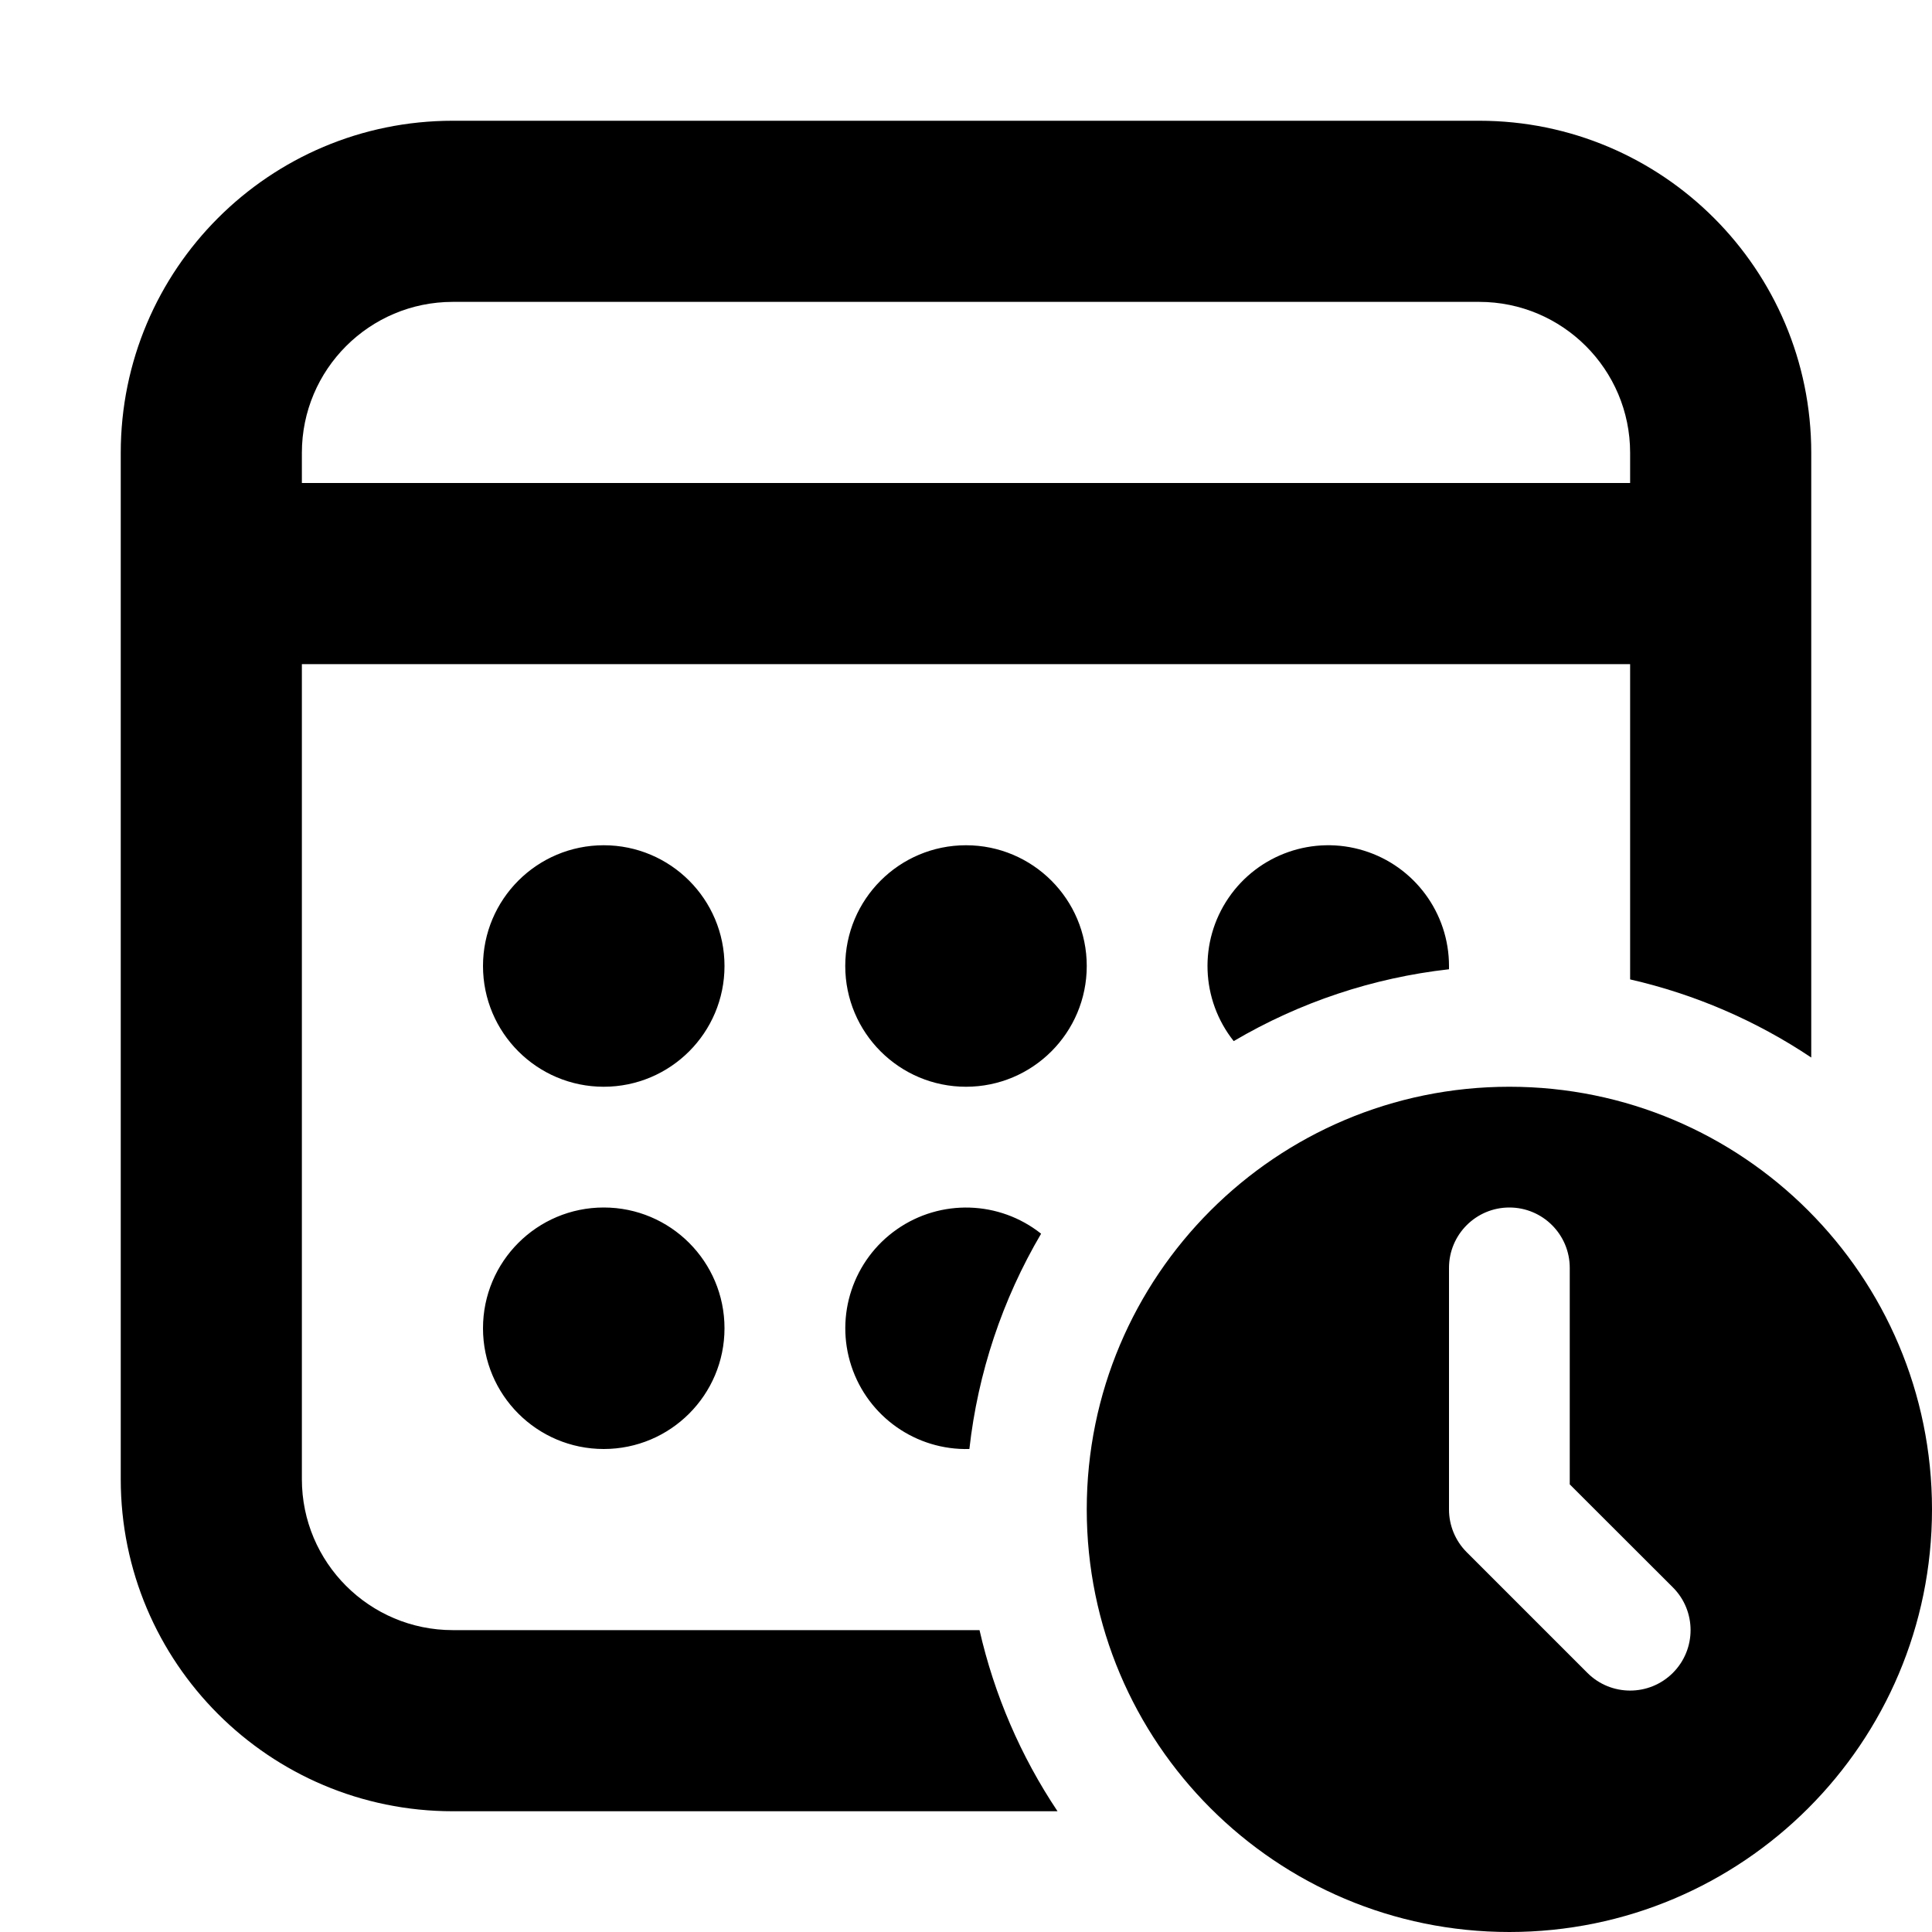
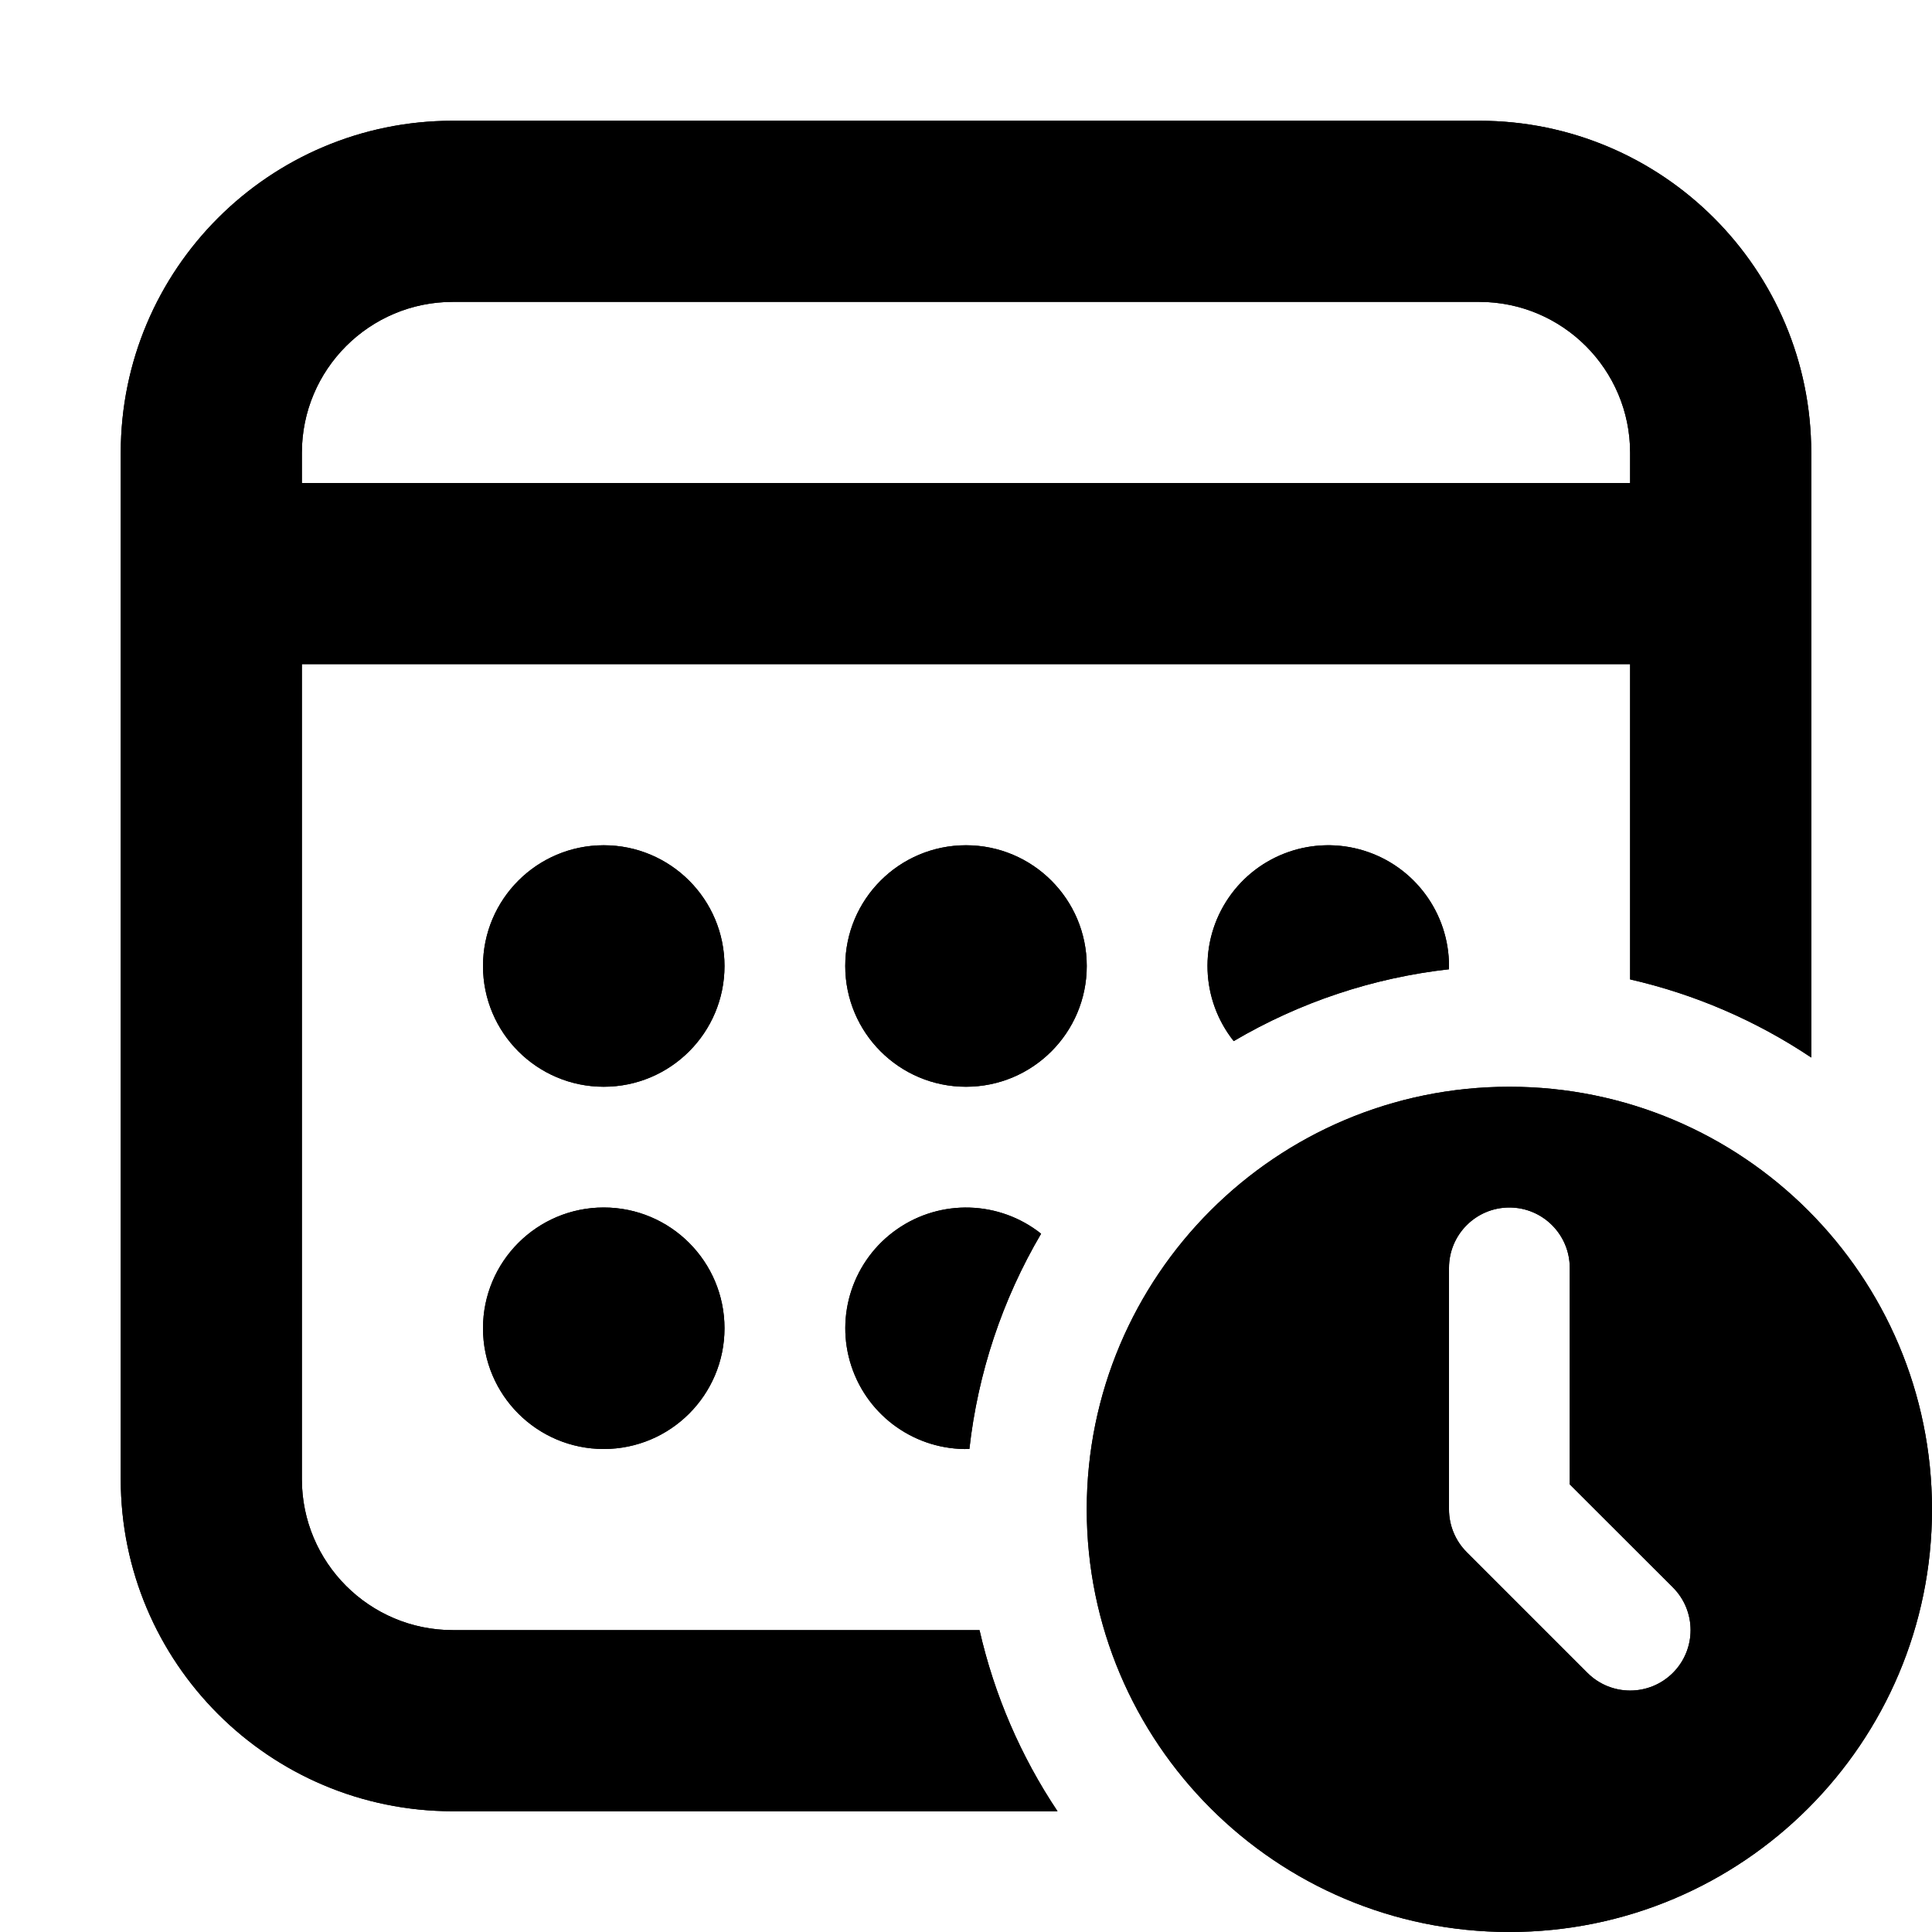
<svg xmlns="http://www.w3.org/2000/svg" fill="currentColor" class="vi" viewBox="0 0 16 16">
+   <path fill-rule="evenodd" d="M3.75 1A2.75 2.75 0 0 0 1 3.75v8.5A2.75 2.75 0 0 0 3.75 15h5.008a4.5 4.5 0 0 1-.646-1.5H3.75c-.69 0-1.25-.56-1.25-1.25V5.5h11v2.611a4.5 4.5 0 0 1 1.5.647V3.75A2.75 2.75 0 0 0 12.25 1zm4.278 11a4.5 4.5 0 0 1 .594-1.783A1 1 0 1 0 8.028 12m2.189-3.378A4.5 4.5 0 0 1 12 8.027V8a1 1 0 1 0-1.783.622M2.5 3.75c0-.69.56-1.25 1.25-1.25h8.5c.69 0 1.25.56 1.25 1.25V4h-11zM5 9a1 1 0 1 0 0-2 1 1 0 0 0 0 2m4-1a1 1 0 1 1-2 0 1 1 0 0 1 2 0m-3 3a1 1 0 1 1-2 0 1 1 0 0 1 2 0m10 1.5a3.5 3.5 0 1 1-7 0 3.5 3.5 0 0 1 7 0M12.5 10a.5.5 0 0 1 .5.5v1.793l.854.853a.5.5 0 0 1-.707.708l-1-1A.5.5 0 0 1 12 12.5v-2a.5.5 0 0 1 .5-.5" />
  <path d="M3.75 1A2.75 2.75 0 0 0 1 3.75v8.5A2.75 2.75 0 0 0 3.75 15h5.008a4.5 4.5 0 0 1-.646-1.5H3.75c-.69 0-1.25-.56-1.25-1.25V5.5h11v2.611a4.5 4.5 0 0 1 1.5.647V3.75A2.75 2.75 0 0 0 12.25 1zM2.5 3.75c0-.69.56-1.25 1.25-1.25h8.5c.69 0 1.25.56 1.25 1.25V4h-11z" />
  <path d="M8.028 12a4.5 4.5 0 0 1 .594-1.783A1 1 0 1 0 8.028 12m2.189-3.378A4.5 4.5 0 0 1 12 8.027V8a1 1 0 1 0-1.783.622M5 9a1 1 0 1 0 0-2 1 1 0 0 0 0 2m4-1a1 1 0 1 1-2 0 1 1 0 0 1 2 0m-3 3a1 1 0 1 1-2 0 1 1 0 0 1 2 0m10 1.5a3.5 3.5 0 1 1-7 0 3.5 3.5 0 0 1 7 0M12.5 10a.5.5 0 0 0-.5.5v2a.5.5 0 0 0 .146.354l1 1a.5.5 0 0 0 .708-.708L13 12.293V10.5a.5.5 0 0 0-.5-.5" />
</svg>
